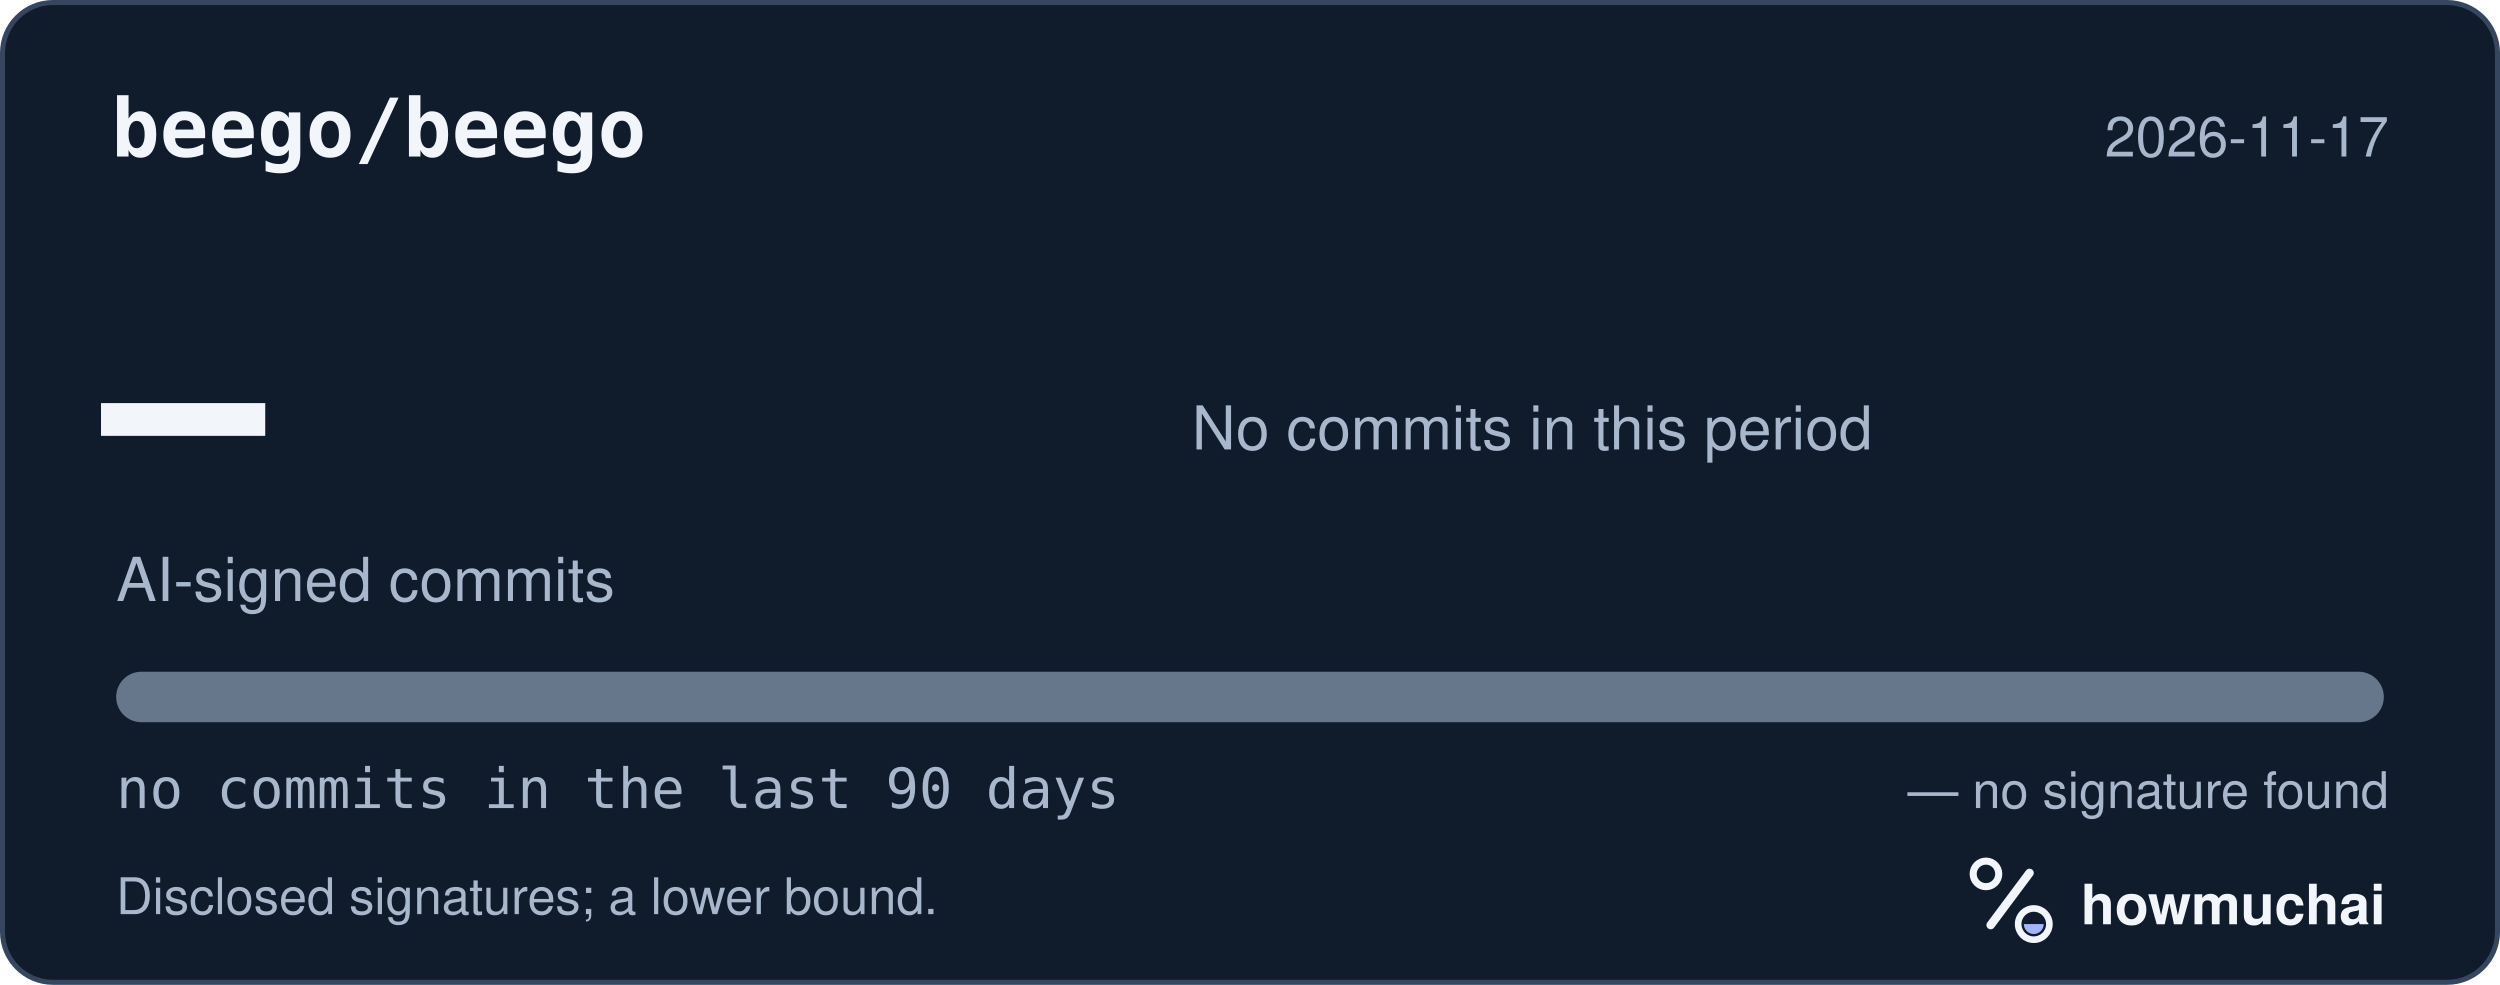
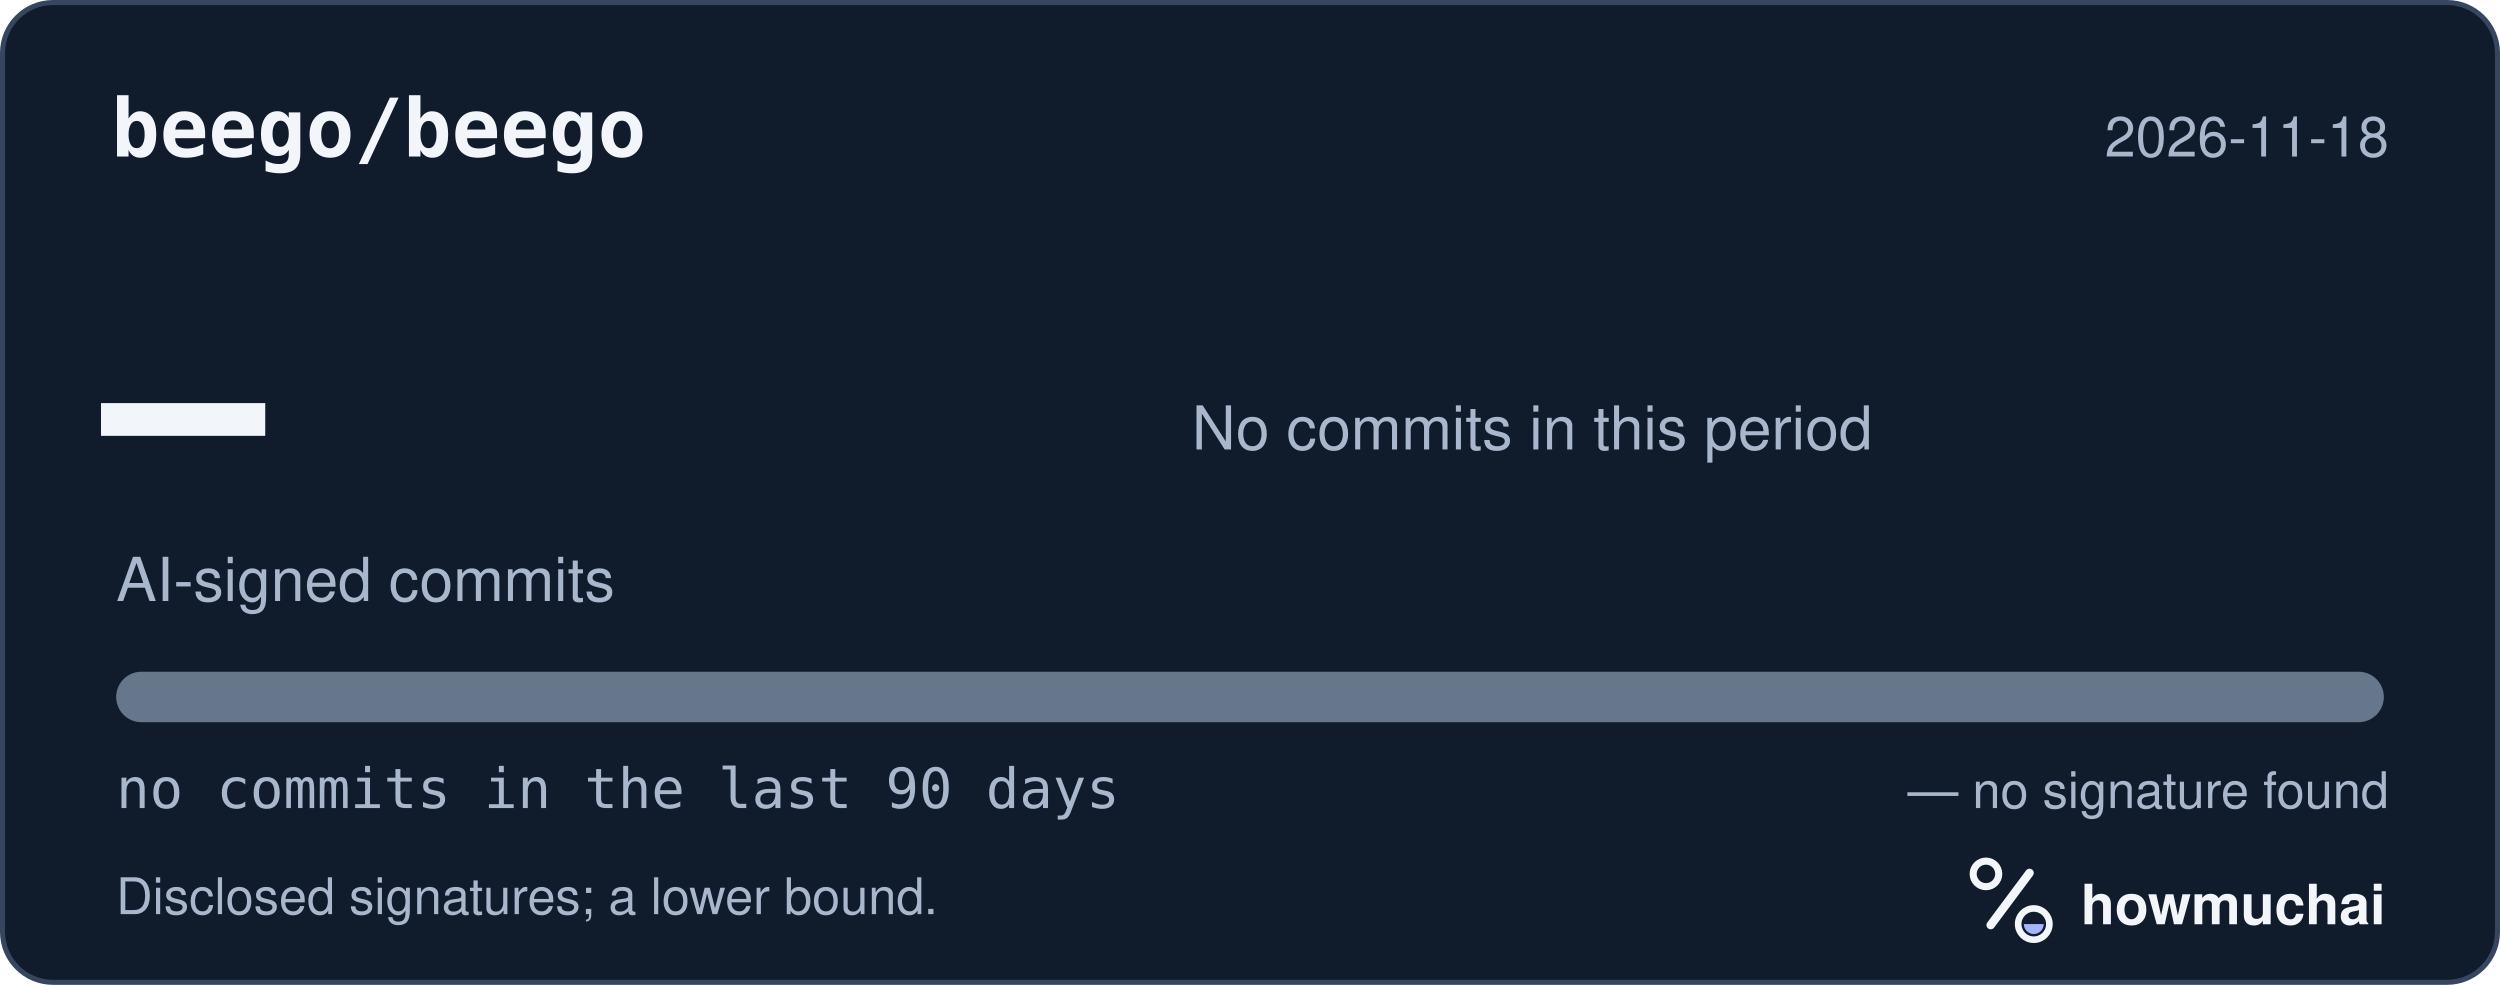
<svg xmlns="http://www.w3.org/2000/svg" width="495" height="195" viewBox="0 0 495 195" role="img" aria-labelledby="hm-t hm-d">
  <rect x="0.5" y="0.5" width="494" height="194" rx="10" fill="#101B2C" stroke="#35465E" />
  <text x="22" y="31" fill="#F2F5FA" font-family="ui-monospace, SF Mono, Menlo, Consolas, IBM Plex Mono, monospace" font-size="16" font-weight="600">beego/beego</text>
-   <text x="473" y="31" fill="#A8B7CC" font-family="-apple-system, BlinkMacSystemFont, Segoe UI, Helvetica, Arial, Fira Sans, sans-serif" font-size="11" text-anchor="end">2026-11-17</text>
+   <text x="473" y="31" fill="#A8B7CC" font-family="-apple-system, BlinkMacSystemFont, Segoe UI, Helvetica, Arial, Fira Sans, sans-serif" font-size="11" text-anchor="end">2026-11-18</text>
  <text x="20" y="98" fill="#F2F5FA" font-family="ui-monospace, SF Mono, Menlo, Consolas, IBM Plex Mono, monospace" font-size="54" font-weight="700">—</text>
  <text x="23" y="119" fill="#A8B7CC" font-family="-apple-system, BlinkMacSystemFont, Segoe UI, Helvetica, Arial, Fira Sans, sans-serif" font-size="12">AI-signed commits</text>
  <text x="236" y="89" fill="#A8B7CC" font-family="-apple-system, BlinkMacSystemFont, Segoe UI, Helvetica, Arial, Fira Sans, sans-serif" font-size="12">No commits in this period</text>
  <defs>
    <clipPath id="hm-bar">
      <rect x="23" y="133" width="449" height="10" rx="5" />
    </clipPath>
  </defs>
  <rect x="23" y="133" width="449" height="10" rx="5" fill="#66768B" />
  <g clip-path="url(#hm-bar)" />
  <text x="23" y="160" fill="#A8B7CC" font-family="ui-monospace, SF Mono, Menlo, Consolas, IBM Plex Mono, monospace" font-size="11">no commits in the last 90 days</text>
  <text x="473" y="160" fill="#A8B7CC" font-family="-apple-system, BlinkMacSystemFont, Segoe UI, Helvetica, Arial, Fira Sans, sans-serif" font-size="10" text-anchor="end">— no signature found</text>
  <text x="23" y="181" fill="#A8B7CC" font-family="-apple-system, BlinkMacSystemFont, Segoe UI, Helvetica, Arial, Fira Sans, sans-serif" font-size="10">Disclosed signatures; a lower bound.</text>
  <g transform="translate(386 166) scale(0.046875)">
    <circle cx="154" cy="150" r="54" fill="none" stroke="#F2F5FA" stroke-width="30" />
    <path d="M174 366 338 146" fill="none" stroke="#F2F5FA" stroke-width="36" stroke-linecap="round" />
    <circle cx="356" cy="362" r="66" fill="none" stroke="#F2F5FA" stroke-width="28" />
    <path d="M314 362a42 42 0 0 0 84 0Z" fill="#A4B5FF" />
  </g>
  <text x="412" y="183" fill="#F2F5FA" font-family="-apple-system, BlinkMacSystemFont, Segoe UI, Helvetica, Arial, Fira Sans, sans-serif" font-size="11" font-weight="650">howmuchai</text>
</svg>
